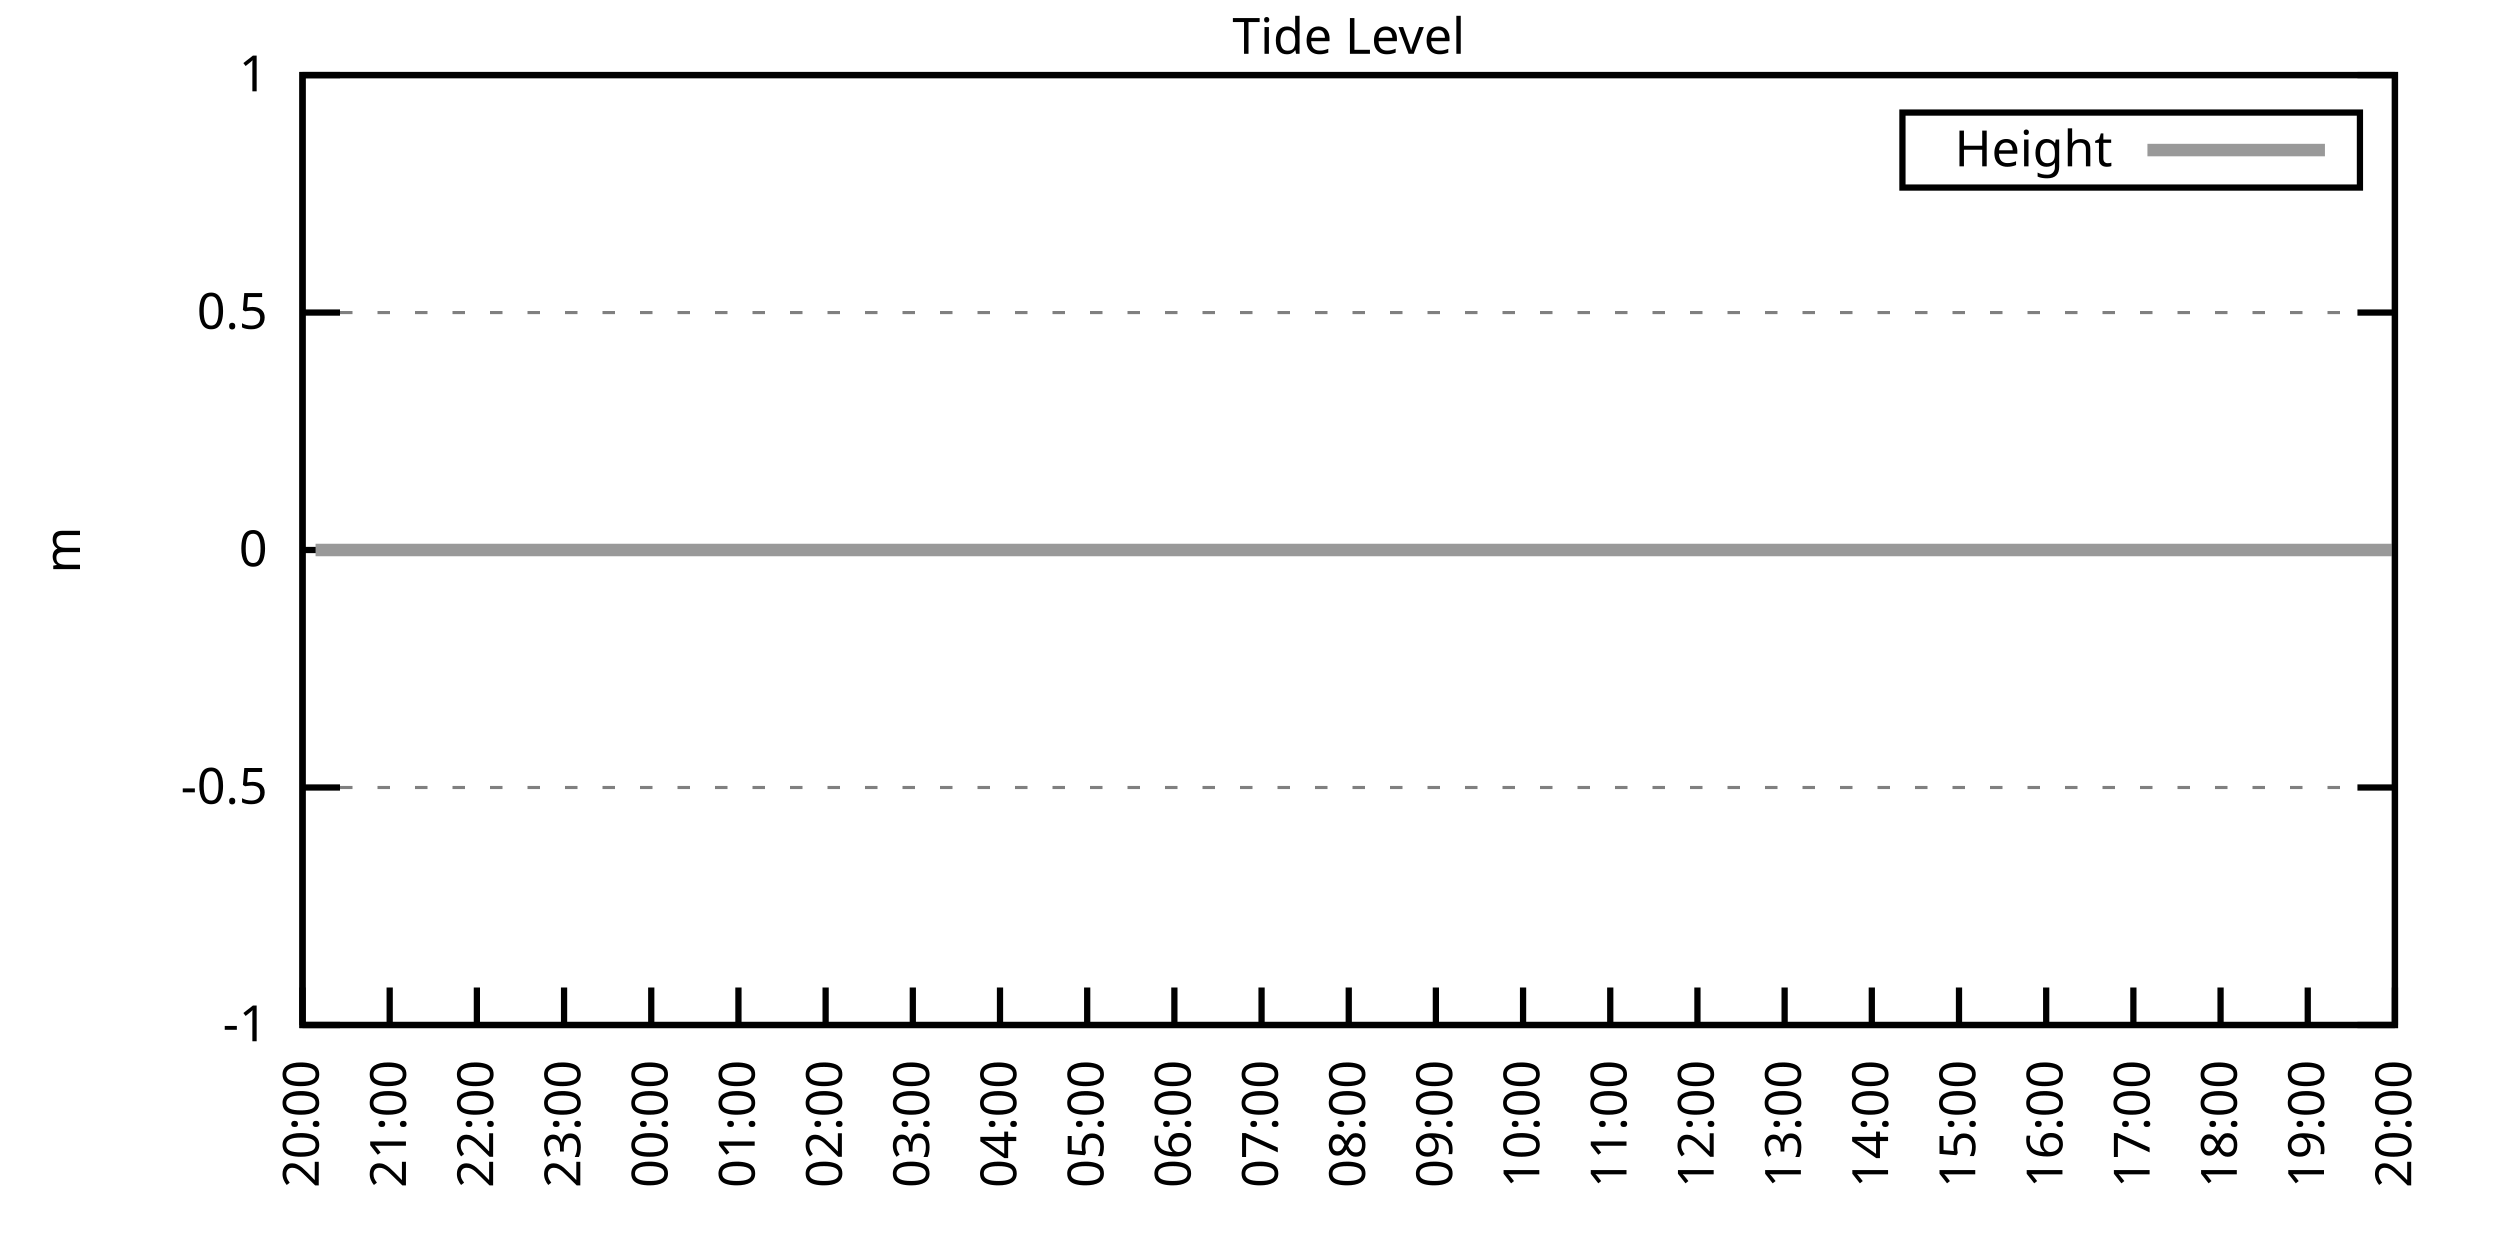
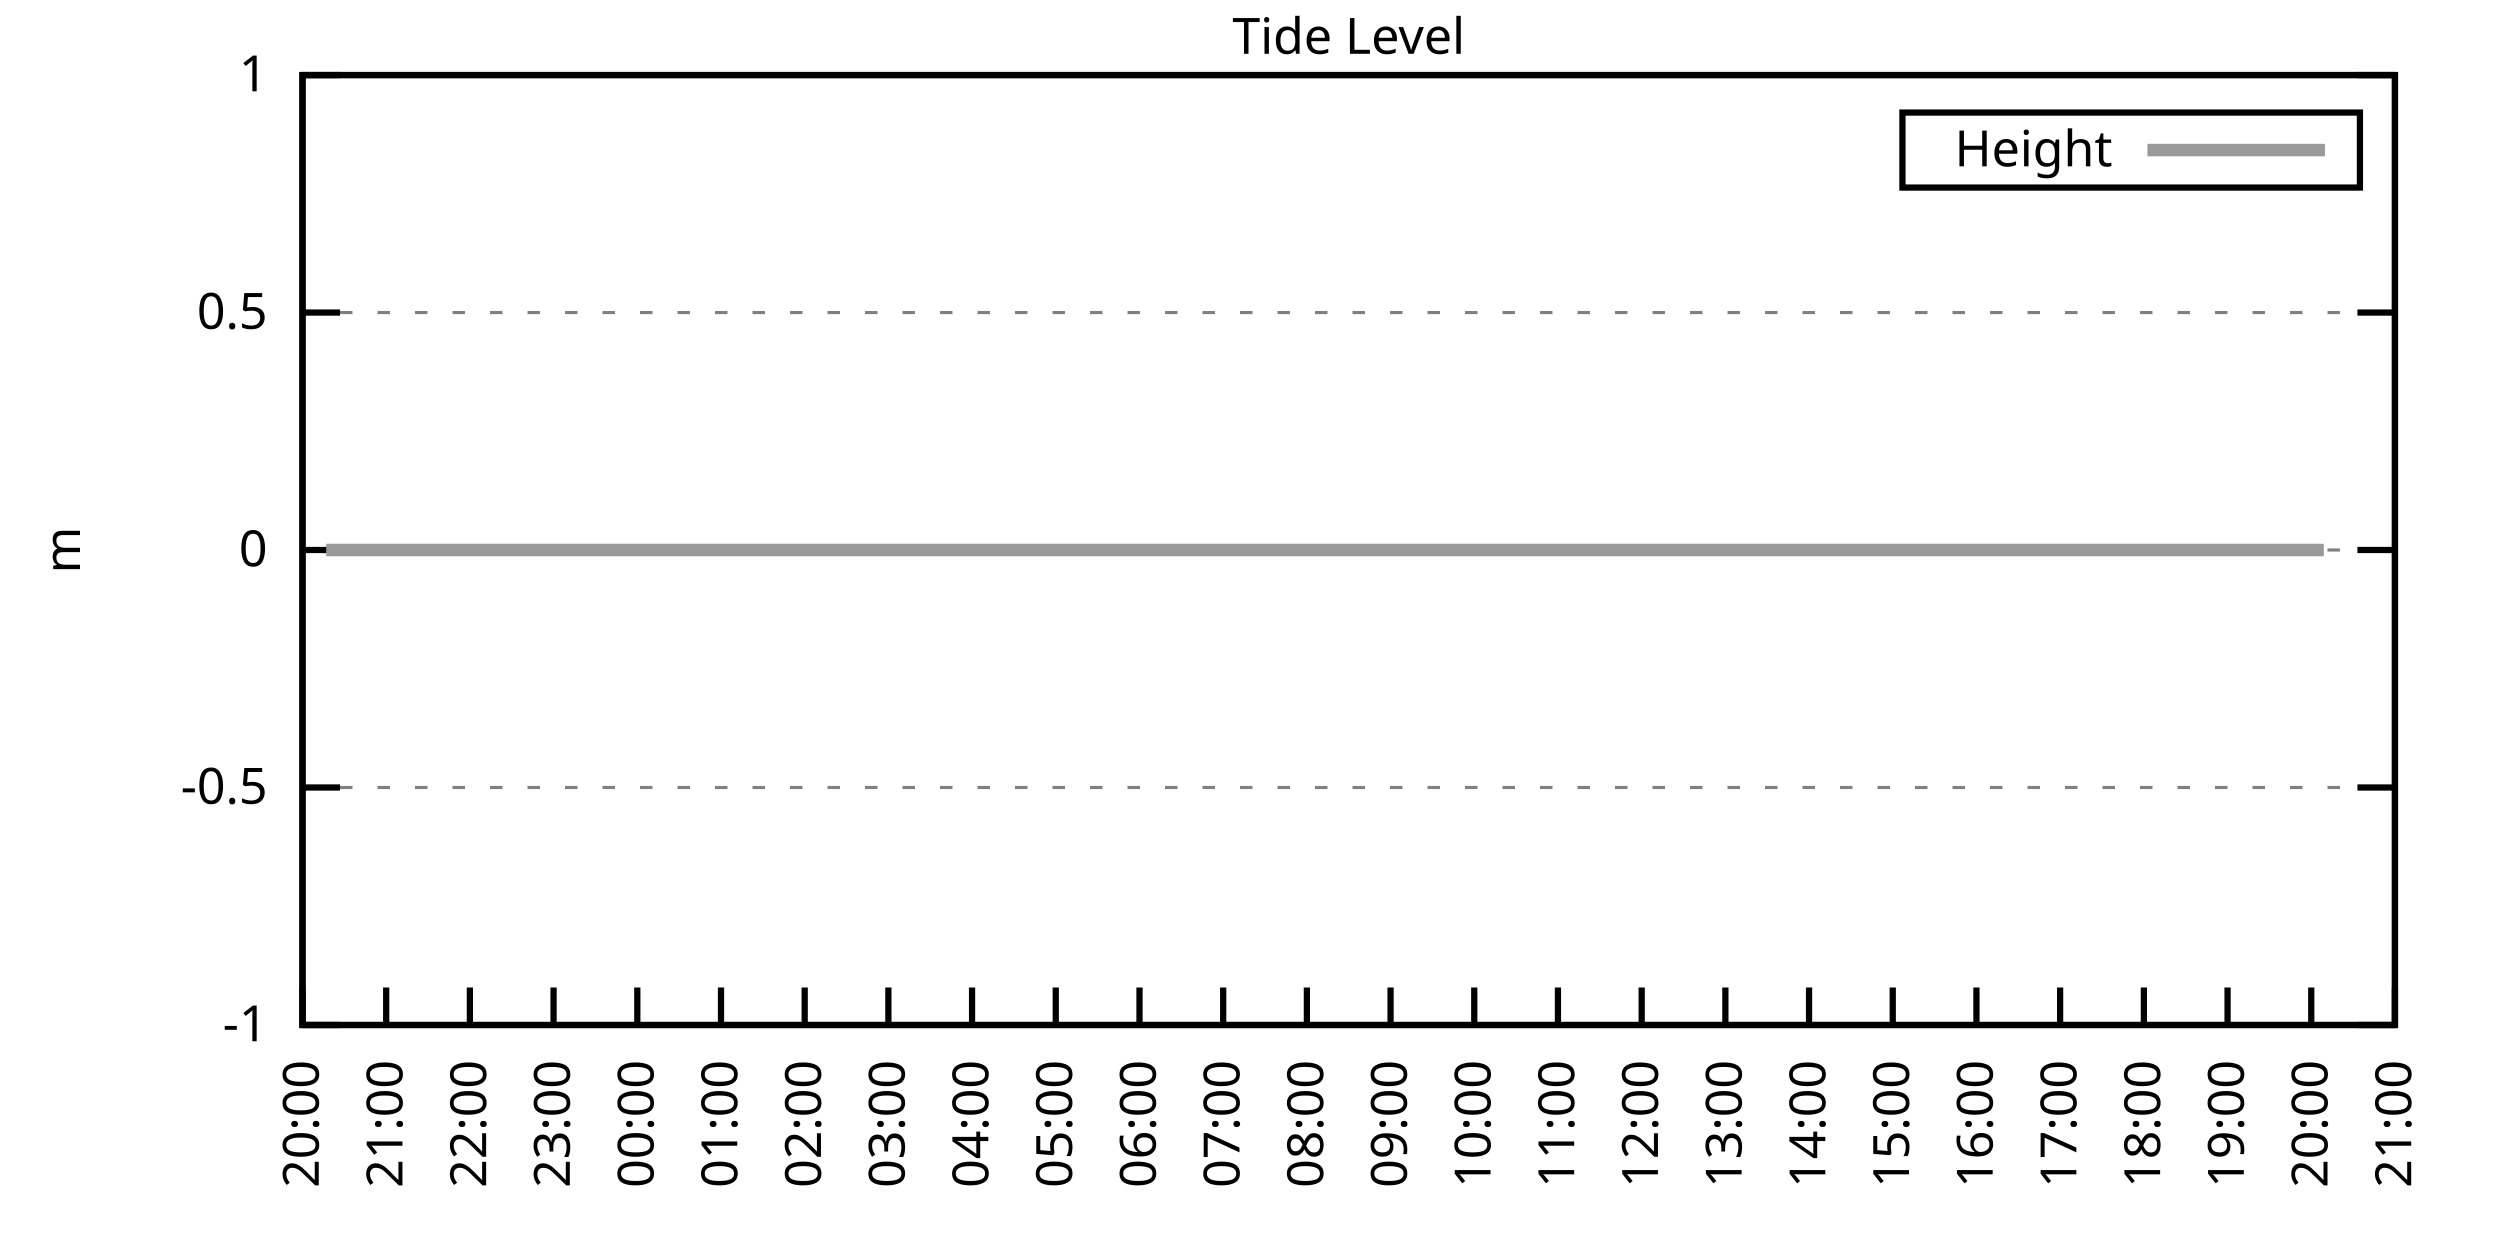
<svg xmlns="http://www.w3.org/2000/svg" xmlns:xlink="http://www.w3.org/1999/xlink" width="400" height="200" viewBox="0 0 400 200">
  <g id="gnuplot_canvas">
    <rect x="0" y="0" width="400" height="200" fill="none" />
    <defs>
      <circle id="gpDot" r="0.5" stroke-width="0.5" stroke="currentColor" />
      <path id="gpPt0" stroke-width="0.333" stroke="currentColor" d="M-1,0 h2 M0,-1 v2" />
      <path id="gpPt1" stroke-width="0.333" stroke="currentColor" d="M-1,-1 L1,1 M1,-1 L-1,1" />
      <path id="gpPt2" stroke-width="0.333" stroke="currentColor" d="M-1,0 L1,0 M0,-1 L0,1 M-1,-1 L1,1 M-1,1 L1,-1" />
      <rect id="gpPt3" stroke-width="0.333" stroke="currentColor" x="-1" y="-1" width="2" height="2" />
      <rect id="gpPt4" stroke-width="0.333" stroke="currentColor" fill="currentColor" x="-1" y="-1" width="2" height="2" />
      <circle id="gpPt5" stroke-width="0.333" stroke="currentColor" cx="0" cy="0" r="1" />
      <use xlink:href="#gpPt5" id="gpPt6" fill="currentColor" stroke="none" />
      <path id="gpPt7" stroke-width="0.333" stroke="currentColor" d="M0,-1.33 L-1.33,0.67 L1.33,0.67 z" />
      <use xlink:href="#gpPt7" id="gpPt8" fill="currentColor" stroke="none" />
      <use xlink:href="#gpPt7" id="gpPt9" stroke="currentColor" transform="rotate(180)" />
      <use xlink:href="#gpPt9" id="gpPt10" fill="currentColor" stroke="none" />
      <use xlink:href="#gpPt3" id="gpPt11" stroke="currentColor" transform="rotate(45)" />
      <use xlink:href="#gpPt11" id="gpPt12" fill="currentColor" stroke="none" />
      <path id="gpPt13" stroke-width="0.333" stroke="currentColor" d="M0,1.330 L1.265,0.411 L0.782,-1.067 L-0.782,-1.076 L-1.265,0.411 z" />
      <use xlink:href="#gpPt13" id="gpPt14" fill="currentColor" stroke="none" />
      <filter id="textbox" filterUnits="objectBoundingBox" x="0" y="0" height="1" width="1">
        <feFlood flood-color="white" flood-opacity="1" result="bgnd" />
        <feComposite in="SourceGraphic" in2="bgnd" operator="atop" />
      </filter>
      <filter id="greybox" filterUnits="objectBoundingBox" x="0" y="0" height="1" width="1">
        <feFlood flood-color="lightgrey" flood-opacity="1" result="grey" />
        <feComposite in="SourceGraphic" in2="grey" operator="atop" />
      </filter>
    </defs>
    <g fill="none" color="white" stroke="currentColor" stroke-width="1.00" stroke-linecap="butt" stroke-linejoin="miter">
</g>
    <g fill="none" color="black" stroke="currentColor" stroke-width="1.00" stroke-linecap="butt" stroke-linejoin="miter">
      <g stroke="none" shape-rendering="crispEdges">
        <polygon fill="rgb(255, 255, 255)" points="48.40,164.00 383.18,164.00 383.18,12.02 48.40,12.02 " />
      </g>
    </g>
    <g fill="none" color="black" stroke="currentColor" stroke-width="1.00" stroke-linecap="butt" stroke-linejoin="miter">
</g>
    <g fill="none" color="black" stroke="black" stroke-width="0.50" stroke-linecap="butt" stroke-linejoin="miter">
</g>
    <g fill="none" color="gray" stroke="currentColor" stroke-width="0.50" stroke-linecap="butt" stroke-linejoin="miter">
      <path stroke="gray" stroke-dasharray="2,4" class="gridline" d="M48.40,164.00 L383.19,164.00  " />
    </g>
    <g fill="none" color="gray" stroke="gray" stroke-width="1.00" stroke-linecap="butt" stroke-linejoin="miter">
</g>
    <g fill="none" color="black" stroke="currentColor" stroke-width="1.00" stroke-linecap="butt" stroke-linejoin="miter">
      <path stroke="black" d="M48.40,164.00 L54.40,164.00 M383.19,164.00 L377.19,164.00  " />
      <g transform="translate(42.80,166.60)" stroke="none" fill="black" font-family="Sans" font-size="8.00" text-anchor="end">
        <text>
          <tspan font-family="Sans">-1</tspan>
        </text>
      </g>
    </g>
    <g fill="none" color="black" stroke="currentColor" stroke-width="1.00" stroke-linecap="butt" stroke-linejoin="miter">
</g>
    <g fill="none" color="black" stroke="black" stroke-width="0.50" stroke-linecap="butt" stroke-linejoin="miter">
</g>
    <g fill="none" color="gray" stroke="currentColor" stroke-width="0.50" stroke-linecap="butt" stroke-linejoin="miter">
      <path stroke="gray" stroke-dasharray="2,4" class="gridline" d="M48.40,126.00 L383.19,126.00  " />
    </g>
    <g fill="none" color="gray" stroke="gray" stroke-width="1.00" stroke-linecap="butt" stroke-linejoin="miter">
</g>
    <g fill="none" color="black" stroke="currentColor" stroke-width="1.00" stroke-linecap="butt" stroke-linejoin="miter">
      <path stroke="black" d="M48.40,126.00 L54.40,126.00 M383.19,126.00 L377.19,126.00  " />
      <g transform="translate(42.80,128.60)" stroke="none" fill="black" font-family="Sans" font-size="8.00" text-anchor="end">
        <text>
          <tspan font-family="Sans">-0.5</tspan>
        </text>
      </g>
    </g>
    <g fill="none" color="black" stroke="currentColor" stroke-width="1.00" stroke-linecap="butt" stroke-linejoin="miter">
</g>
    <g fill="none" color="black" stroke="black" stroke-width="0.50" stroke-linecap="butt" stroke-linejoin="miter">
</g>
    <g fill="none" color="gray" stroke="currentColor" stroke-width="0.50" stroke-linecap="butt" stroke-linejoin="miter">
      <path stroke="gray" stroke-dasharray="2,4" class="gridline" d="M48.40,88.00 L383.19,88.00  " />
    </g>
    <g fill="none" color="gray" stroke="gray" stroke-width="1.00" stroke-linecap="butt" stroke-linejoin="miter">
</g>
    <g fill="none" color="black" stroke="currentColor" stroke-width="1.00" stroke-linecap="butt" stroke-linejoin="miter">
      <path stroke="black" d="M48.40,88.00 L54.40,88.00 M383.19,88.00 L377.19,88.00  " />
      <g transform="translate(42.80,90.60)" stroke="none" fill="black" font-family="Sans" font-size="8.00" text-anchor="end">
        <text>
          <tspan font-family="Sans"> 0</tspan>
        </text>
      </g>
    </g>
    <g fill="none" color="black" stroke="currentColor" stroke-width="1.00" stroke-linecap="butt" stroke-linejoin="miter">
</g>
    <g fill="none" color="black" stroke="black" stroke-width="0.50" stroke-linecap="butt" stroke-linejoin="miter">
</g>
    <g fill="none" color="gray" stroke="currentColor" stroke-width="0.50" stroke-linecap="butt" stroke-linejoin="miter">
      <path stroke="gray" stroke-dasharray="2,4" class="gridline" d="M48.40,50.01 L383.19,50.01  " />
    </g>
    <g fill="none" color="gray" stroke="gray" stroke-width="1.00" stroke-linecap="butt" stroke-linejoin="miter">
</g>
    <g fill="none" color="black" stroke="currentColor" stroke-width="1.00" stroke-linecap="butt" stroke-linejoin="miter">
      <path stroke="black" d="M48.40,50.01 L54.40,50.01 M383.19,50.01 L377.19,50.01  " />
      <g transform="translate(42.80,52.61)" stroke="none" fill="black" font-family="Sans" font-size="8.00" text-anchor="end">
        <text>
          <tspan font-family="Sans"> 0.5</tspan>
        </text>
      </g>
    </g>
    <g fill="none" color="black" stroke="currentColor" stroke-width="1.00" stroke-linecap="butt" stroke-linejoin="miter">
</g>
    <g fill="none" color="black" stroke="black" stroke-width="0.50" stroke-linecap="butt" stroke-linejoin="miter">
</g>
    <g fill="none" color="gray" stroke="currentColor" stroke-width="0.50" stroke-linecap="butt" stroke-linejoin="miter">
      <path stroke="gray" stroke-dasharray="2,4" class="gridline" d="M48.40,12.01 L383.19,12.01  " />
    </g>
    <g fill="none" color="gray" stroke="gray" stroke-width="1.00" stroke-linecap="butt" stroke-linejoin="miter">
</g>
    <g fill="none" color="black" stroke="currentColor" stroke-width="1.00" stroke-linecap="butt" stroke-linejoin="miter">
      <path stroke="black" d="M48.40,12.01 L54.40,12.01 M383.19,12.01 L377.19,12.01  " />
      <g transform="translate(42.80,14.61)" stroke="none" fill="black" font-family="Sans" font-size="8.00" text-anchor="end">
        <text>
          <tspan font-family="Sans"> 1</tspan>
        </text>
      </g>
    </g>
    <g fill="none" color="black" stroke="currentColor" stroke-width="1.00" stroke-linecap="butt" stroke-linejoin="miter">
      <path stroke="black" d="M48.40,164.00 L48.40,158.00  " />
      <g transform="translate(51.00,169.60) rotate(270.00)" stroke="none" fill="black" font-family="Sans" font-size="8.00" text-anchor="end">
        <text>
          <tspan font-family="Sans">20:00</tspan>
        </text>
      </g>
    </g>
    <g fill="none" color="black" stroke="currentColor" stroke-width="1.00" stroke-linecap="butt" stroke-linejoin="miter">
-       <path stroke="black" d="M62.35,164.00 L62.35,158.00  " />
-       <g transform="translate(64.95,169.60) rotate(270.00)" stroke="none" fill="black" font-family="Sans" font-size="8.00" text-anchor="end">
+       <path stroke="black" d="M61.79,164.00 L61.79,158.00  " />
+       <g transform="translate(64.39,169.60) rotate(270.00)" stroke="none" fill="black" font-family="Sans" font-size="8.00" text-anchor="end">
        <text>
          <tspan font-family="Sans">21:00</tspan>
        </text>
      </g>
    </g>
    <g fill="none" color="black" stroke="currentColor" stroke-width="1.00" stroke-linecap="butt" stroke-linejoin="miter">
-       <path stroke="black" d="M76.30,164.00 L76.30,158.00  " />
-       <g transform="translate(78.90,169.60) rotate(270.00)" stroke="none" fill="black" font-family="Sans" font-size="8.00" text-anchor="end">
+       <path stroke="black" d="M75.18,164.00 L75.18,158.00  " />
+       <g transform="translate(77.78,169.60) rotate(270.00)" stroke="none" fill="black" font-family="Sans" font-size="8.00" text-anchor="end">
        <text>
          <tspan font-family="Sans">22:00</tspan>
        </text>
      </g>
    </g>
    <g fill="none" color="black" stroke="currentColor" stroke-width="1.00" stroke-linecap="butt" stroke-linejoin="miter">
-       <path stroke="black" d="M90.25,164.00 L90.25,158.00  " />
-       <g transform="translate(92.85,169.60) rotate(270.00)" stroke="none" fill="black" font-family="Sans" font-size="8.00" text-anchor="end">
+       <path stroke="black" d="M88.57,164.00 L88.57,158.00  " />
+       <g transform="translate(91.17,169.60) rotate(270.00)" stroke="none" fill="black" font-family="Sans" font-size="8.00" text-anchor="end">
        <text>
          <tspan font-family="Sans">23:00</tspan>
        </text>
      </g>
    </g>
    <g fill="none" color="black" stroke="currentColor" stroke-width="1.00" stroke-linecap="butt" stroke-linejoin="miter">
-       <path stroke="black" d="M104.20,164.00 L104.20,158.00  " />
-       <g transform="translate(106.80,169.60) rotate(270.00)" stroke="none" fill="black" font-family="Sans" font-size="8.00" text-anchor="end">
+       <path stroke="black" d="M101.97,164.00 L101.97,158.00  " />
+       <g transform="translate(104.57,169.60) rotate(270.00)" stroke="none" fill="black" font-family="Sans" font-size="8.00" text-anchor="end">
        <text>
          <tspan font-family="Sans">00:00</tspan>
        </text>
      </g>
    </g>
    <g fill="none" color="black" stroke="currentColor" stroke-width="1.00" stroke-linecap="butt" stroke-linejoin="miter">
-       <path stroke="black" d="M118.15,164.00 L118.15,158.00  " />
-       <g transform="translate(120.75,169.60) rotate(270.00)" stroke="none" fill="black" font-family="Sans" font-size="8.00" text-anchor="end">
+       <path stroke="black" d="M115.36,164.00 L115.36,158.00  " />
+       <g transform="translate(117.96,169.60) rotate(270.00)" stroke="none" fill="black" font-family="Sans" font-size="8.00" text-anchor="end">
        <text>
          <tspan font-family="Sans">01:00</tspan>
        </text>
      </g>
    </g>
    <g fill="none" color="black" stroke="currentColor" stroke-width="1.00" stroke-linecap="butt" stroke-linejoin="miter">
-       <path stroke="black" d="M132.10,164.00 L132.10,158.00  " />
-       <g transform="translate(134.70,169.60) rotate(270.00)" stroke="none" fill="black" font-family="Sans" font-size="8.00" text-anchor="end">
+       <path stroke="black" d="M128.75,164.00 L128.75,158.00  " />
+       <g transform="translate(131.35,169.60) rotate(270.00)" stroke="none" fill="black" font-family="Sans" font-size="8.00" text-anchor="end">
        <text>
          <tspan font-family="Sans">02:00</tspan>
        </text>
      </g>
    </g>
    <g fill="none" color="black" stroke="currentColor" stroke-width="1.00" stroke-linecap="butt" stroke-linejoin="miter">
-       <path stroke="black" d="M146.05,164.00 L146.05,158.00  " />
-       <g transform="translate(148.65,169.60) rotate(270.00)" stroke="none" fill="black" font-family="Sans" font-size="8.00" text-anchor="end">
+       <path stroke="black" d="M142.14,164.00 L142.14,158.00  " />
+       <g transform="translate(144.74,169.60) rotate(270.00)" stroke="none" fill="black" font-family="Sans" font-size="8.00" text-anchor="end">
        <text>
          <tspan font-family="Sans">03:00</tspan>
        </text>
      </g>
    </g>
    <g fill="none" color="black" stroke="currentColor" stroke-width="1.00" stroke-linecap="butt" stroke-linejoin="miter">
-       <path stroke="black" d="M160.00,164.00 L160.00,158.00  " />
-       <g transform="translate(162.60,169.60) rotate(270.00)" stroke="none" fill="black" font-family="Sans" font-size="8.00" text-anchor="end">
+       <path stroke="black" d="M155.53,164.00 L155.53,158.00  " />
+       <g transform="translate(158.13,169.60) rotate(270.00)" stroke="none" fill="black" font-family="Sans" font-size="8.00" text-anchor="end">
        <text>
          <tspan font-family="Sans">04:00</tspan>
        </text>
      </g>
    </g>
    <g fill="none" color="black" stroke="currentColor" stroke-width="1.00" stroke-linecap="butt" stroke-linejoin="miter">
-       <path stroke="black" d="M173.95,164.00 L173.95,158.00  " />
-       <g transform="translate(176.55,169.60) rotate(270.00)" stroke="none" fill="black" font-family="Sans" font-size="8.00" text-anchor="end">
+       <path stroke="black" d="M168.92,164.00 L168.92,158.00  " />
+       <g transform="translate(171.52,169.60) rotate(270.00)" stroke="none" fill="black" font-family="Sans" font-size="8.00" text-anchor="end">
        <text>
          <tspan font-family="Sans">05:00</tspan>
        </text>
      </g>
    </g>
    <g fill="none" color="black" stroke="currentColor" stroke-width="1.00" stroke-linecap="butt" stroke-linejoin="miter">
-       <path stroke="black" d="M187.90,164.00 L187.90,158.00  " />
-       <g transform="translate(190.50,169.60) rotate(270.00)" stroke="none" fill="black" font-family="Sans" font-size="8.00" text-anchor="end">
+       <path stroke="black" d="M182.32,164.00 L182.32,158.00  " />
+       <g transform="translate(184.92,169.60) rotate(270.00)" stroke="none" fill="black" font-family="Sans" font-size="8.00" text-anchor="end">
        <text>
          <tspan font-family="Sans">06:00</tspan>
        </text>
      </g>
    </g>
    <g fill="none" color="black" stroke="currentColor" stroke-width="1.00" stroke-linecap="butt" stroke-linejoin="miter">
-       <path stroke="black" d="M201.85,164.00 L201.85,158.00  " />
-       <g transform="translate(204.45,169.60) rotate(270.00)" stroke="none" fill="black" font-family="Sans" font-size="8.00" text-anchor="end">
+       <path stroke="black" d="M195.71,164.00 L195.71,158.00  " />
+       <g transform="translate(198.31,169.60) rotate(270.00)" stroke="none" fill="black" font-family="Sans" font-size="8.00" text-anchor="end">
        <text>
          <tspan font-family="Sans">07:00</tspan>
        </text>
      </g>
    </g>
    <g fill="none" color="black" stroke="currentColor" stroke-width="1.00" stroke-linecap="butt" stroke-linejoin="miter">
-       <path stroke="black" d="M215.80,164.00 L215.80,158.00  " />
-       <g transform="translate(218.40,169.60) rotate(270.00)" stroke="none" fill="black" font-family="Sans" font-size="8.00" text-anchor="end">
+       <path stroke="black" d="M209.10,164.00 L209.10,158.00  " />
+       <g transform="translate(211.70,169.60) rotate(270.00)" stroke="none" fill="black" font-family="Sans" font-size="8.00" text-anchor="end">
        <text>
          <tspan font-family="Sans">08:00</tspan>
        </text>
      </g>
    </g>
    <g fill="none" color="black" stroke="currentColor" stroke-width="1.00" stroke-linecap="butt" stroke-linejoin="miter">
-       <path stroke="black" d="M229.74,164.00 L229.74,158.00  " />
-       <g transform="translate(232.34,169.60) rotate(270.00)" stroke="none" fill="black" font-family="Sans" font-size="8.00" text-anchor="end">
+       <path stroke="black" d="M222.49,164.00 L222.49,158.00  " />
+       <g transform="translate(225.09,169.60) rotate(270.00)" stroke="none" fill="black" font-family="Sans" font-size="8.00" text-anchor="end">
        <text>
          <tspan font-family="Sans">09:00</tspan>
        </text>
      </g>
    </g>
    <g fill="none" color="black" stroke="currentColor" stroke-width="1.00" stroke-linecap="butt" stroke-linejoin="miter">
-       <path stroke="black" d="M243.69,164.00 L243.69,158.00  " />
-       <g transform="translate(246.29,169.60) rotate(270.00)" stroke="none" fill="black" font-family="Sans" font-size="8.00" text-anchor="end">
+       <path stroke="black" d="M235.88,164.00 L235.88,158.00  " />
+       <g transform="translate(238.48,169.60) rotate(270.00)" stroke="none" fill="black" font-family="Sans" font-size="8.00" text-anchor="end">
        <text>
          <tspan font-family="Sans">10:00</tspan>
        </text>
      </g>
    </g>
    <g fill="none" color="black" stroke="currentColor" stroke-width="1.00" stroke-linecap="butt" stroke-linejoin="miter">
-       <path stroke="black" d="M257.64,164.00 L257.64,158.00  " />
-       <g transform="translate(260.24,169.60) rotate(270.00)" stroke="none" fill="black" font-family="Sans" font-size="8.00" text-anchor="end">
+       <path stroke="black" d="M249.27,164.00 L249.27,158.00  " />
+       <g transform="translate(251.87,169.60) rotate(270.00)" stroke="none" fill="black" font-family="Sans" font-size="8.00" text-anchor="end">
        <text>
          <tspan font-family="Sans">11:00</tspan>
        </text>
      </g>
    </g>
    <g fill="none" color="black" stroke="currentColor" stroke-width="1.00" stroke-linecap="butt" stroke-linejoin="miter">
-       <path stroke="black" d="M271.59,164.00 L271.59,158.00  " />
-       <g transform="translate(274.19,169.60) rotate(270.00)" stroke="none" fill="black" font-family="Sans" font-size="8.00" text-anchor="end">
+       <path stroke="black" d="M262.67,164.00 L262.67,158.00  " />
+       <g transform="translate(265.27,169.60) rotate(270.00)" stroke="none" fill="black" font-family="Sans" font-size="8.00" text-anchor="end">
        <text>
          <tspan font-family="Sans">12:00</tspan>
        </text>
      </g>
    </g>
    <g fill="none" color="black" stroke="currentColor" stroke-width="1.00" stroke-linecap="butt" stroke-linejoin="miter">
-       <path stroke="black" d="M285.54,164.00 L285.54,158.00  " />
-       <g transform="translate(288.14,169.60) rotate(270.00)" stroke="none" fill="black" font-family="Sans" font-size="8.00" text-anchor="end">
+       <path stroke="black" d="M276.06,164.00 L276.06,158.00  " />
+       <g transform="translate(278.66,169.60) rotate(270.00)" stroke="none" fill="black" font-family="Sans" font-size="8.00" text-anchor="end">
        <text>
          <tspan font-family="Sans">13:00</tspan>
        </text>
      </g>
    </g>
    <g fill="none" color="black" stroke="currentColor" stroke-width="1.00" stroke-linecap="butt" stroke-linejoin="miter">
-       <path stroke="black" d="M299.49,164.00 L299.49,158.00  " />
-       <g transform="translate(302.09,169.60) rotate(270.00)" stroke="none" fill="black" font-family="Sans" font-size="8.00" text-anchor="end">
+       <path stroke="black" d="M289.45,164.00 L289.45,158.00  " />
+       <g transform="translate(292.05,169.60) rotate(270.00)" stroke="none" fill="black" font-family="Sans" font-size="8.00" text-anchor="end">
        <text>
          <tspan font-family="Sans">14:00</tspan>
        </text>
      </g>
    </g>
    <g fill="none" color="black" stroke="currentColor" stroke-width="1.00" stroke-linecap="butt" stroke-linejoin="miter">
-       <path stroke="black" d="M313.44,164.00 L313.44,158.00  " />
-       <g transform="translate(316.04,169.60) rotate(270.00)" stroke="none" fill="black" font-family="Sans" font-size="8.00" text-anchor="end">
+       <path stroke="black" d="M302.84,164.00 L302.84,158.00  " />
+       <g transform="translate(305.44,169.60) rotate(270.00)" stroke="none" fill="black" font-family="Sans" font-size="8.00" text-anchor="end">
        <text>
          <tspan font-family="Sans">15:00</tspan>
        </text>
      </g>
    </g>
    <g fill="none" color="black" stroke="currentColor" stroke-width="1.00" stroke-linecap="butt" stroke-linejoin="miter">
-       <path stroke="black" d="M327.39,164.00 L327.39,158.00  " />
-       <g transform="translate(329.99,169.60) rotate(270.00)" stroke="none" fill="black" font-family="Sans" font-size="8.00" text-anchor="end">
+       <path stroke="black" d="M316.23,164.00 L316.23,158.00  " />
+       <g transform="translate(318.83,169.60) rotate(270.00)" stroke="none" fill="black" font-family="Sans" font-size="8.00" text-anchor="end">
        <text>
          <tspan font-family="Sans">16:00</tspan>
        </text>
      </g>
    </g>
    <g fill="none" color="black" stroke="currentColor" stroke-width="1.00" stroke-linecap="butt" stroke-linejoin="miter">
-       <path stroke="black" d="M341.34,164.00 L341.34,158.00  " />
-       <g transform="translate(343.94,169.60) rotate(270.00)" stroke="none" fill="black" font-family="Sans" font-size="8.00" text-anchor="end">
+       <path stroke="black" d="M329.62,164.00 L329.62,158.00  " />
+       <g transform="translate(332.22,169.60) rotate(270.00)" stroke="none" fill="black" font-family="Sans" font-size="8.00" text-anchor="end">
        <text>
          <tspan font-family="Sans">17:00</tspan>
        </text>
      </g>
    </g>
    <g fill="none" color="black" stroke="currentColor" stroke-width="1.00" stroke-linecap="butt" stroke-linejoin="miter">
-       <path stroke="black" d="M355.29,164.00 L355.29,158.00  " />
-       <g transform="translate(357.89,169.60) rotate(270.00)" stroke="none" fill="black" font-family="Sans" font-size="8.00" text-anchor="end">
+       <path stroke="black" d="M343.02,164.00 L343.02,158.00  " />
+       <g transform="translate(345.62,169.60) rotate(270.00)" stroke="none" fill="black" font-family="Sans" font-size="8.00" text-anchor="end">
        <text>
          <tspan font-family="Sans">18:00</tspan>
        </text>
      </g>
    </g>
    <g fill="none" color="black" stroke="currentColor" stroke-width="1.00" stroke-linecap="butt" stroke-linejoin="miter">
-       <path stroke="black" d="M369.24,164.00 L369.24,158.00  " />
-       <g transform="translate(371.84,169.60) rotate(270.00)" stroke="none" fill="black" font-family="Sans" font-size="8.00" text-anchor="end">
+       <path stroke="black" d="M356.41,164.00 L356.41,158.00  " />
+       <g transform="translate(359.01,169.60) rotate(270.00)" stroke="none" fill="black" font-family="Sans" font-size="8.00" text-anchor="end">
        <text>
          <tspan font-family="Sans">19:00</tspan>
+         </text>
+       </g>
+     </g>
+     <g fill="none" color="black" stroke="currentColor" stroke-width="1.00" stroke-linecap="butt" stroke-linejoin="miter">
+       <path stroke="black" d="M369.80,164.00 L369.80,158.00  " />
+       <g transform="translate(372.40,169.60) rotate(270.00)" stroke="none" fill="black" font-family="Sans" font-size="8.00" text-anchor="end">
+         <text>
+           <tspan font-family="Sans">20:00</tspan>
        </text>
      </g>
    </g>
    <g fill="none" color="black" stroke="currentColor" stroke-width="1.00" stroke-linecap="butt" stroke-linejoin="miter">
      <path stroke="black" d="M383.19,164.00 L383.19,158.00  " />
      <g transform="translate(385.79,169.60) rotate(270.00)" stroke="none" fill="black" font-family="Sans" font-size="8.00" text-anchor="end">
        <text>
-           <tspan font-family="Sans">20:00</tspan>
+           <tspan font-family="Sans">21:00</tspan>
        </text>
      </g>
    </g>
    <g fill="none" color="black" stroke="currentColor" stroke-width="1.00" stroke-linecap="butt" stroke-linejoin="miter">
</g>
    <g fill="none" color="black" stroke="currentColor" stroke-width="1.00" stroke-linecap="butt" stroke-linejoin="miter">
      <path stroke="black" d="M48.40,12.01 L48.40,164.00 L383.19,164.00 L383.19,12.01 L48.40,12.01 Z  " />
    </g>
    <g fill="none" color="black" stroke="currentColor" stroke-width="1.00" stroke-linecap="butt" stroke-linejoin="miter">
</g>
    <g fill="none" color="black" stroke="currentColor" stroke-width="1.00" stroke-linecap="butt" stroke-linejoin="miter">
      <path stroke="black" d="M304.39,30.01 L304.39,18.01 L377.59,18.01 L377.59,30.01 L304.39,30.01 Z  " />
    </g>
    <g id="Tide_level_plot_1">
      <g fill="none" color="white" stroke="black" stroke-width="2.00" stroke-linecap="butt" stroke-linejoin="miter">
</g>
      <g fill="none" color="black" stroke="currentColor" stroke-width="2.00" stroke-linecap="butt" stroke-linejoin="miter">
        <g transform="translate(337.99,26.61)" stroke="none" fill="black" font-family="Sans" font-size="8.00" text-anchor="end">
          <text>
            <tspan font-family="Sans">Height</tspan>
          </text>
        </g>
      </g>
      <g fill="none" color="black" stroke="currentColor" stroke-width="2.00" stroke-linecap="butt" stroke-linejoin="miter">
-         <path stroke="rgb(153, 153, 153)" d="M343.59,24.01 L371.99,24.01 M50.49,88.00 L52.35,88.00 L54.91,88.00 L57.00,88.00 L59.56,88.00 L62.12,88.00   L64.44,88.00 L66.53,88.00 L69.09,88.00 L71.18,88.00 L73.74,88.00 L78.39,88.00 L80.48,88.00 L83.04,88.00   L85.13,88.00 L87.46,88.00 L89.78,88.00 L91.88,88.00 L94.67,88.00 L96.76,88.00 L99.08,88.00 L101.64,88.00   L103.73,88.00 L105.83,88.00 L108.38,88.00 L110.94,88.00 L113.27,88.00 L115.36,88.00 L117.68,88.00 L120.01,88.00   L122.57,88.00 L124.43,88.00 L126.98,88.00 L129.54,88.00 L131.87,88.00 L134.19,88.00 L136.51,88.00 L138.61,88.00   L141.16,88.00 L143.49,88.00 L145.35,88.00 L147.91,88.00 L150.00,88.00 L152.56,88.00 L154.88,88.00 L157.44,88.00   L159.76,88.00 L161.62,88.00 L164.18,88.00 L166.51,88.00 L168.83,88.00 L171.39,88.00 L173.71,88.00 L175.81,88.00   L177.90,88.00 L180.46,88.00 L183.01,88.00 L185.11,88.00 L187.43,88.00 L189.76,88.00 L192.08,88.00 L194.41,88.00   L196.96,88.00 L199.06,88.00 L201.61,88.00 L203.71,88.00 L206.03,88.00 L208.36,88.00 L210.68,88.00 L213.01,88.00   L215.56,88.00 L217.65,88.00 L219.98,88.00 L222.54,88.00 L224.86,88.00 L227.19,88.00 L229.28,88.00 L231.84,88.00   L233.70,88.00 L236.49,88.00 L238.81,88.00 L240.67,88.00 L243.46,88.00 L245.55,88.00 L248.11,88.00 L250.20,88.00   L252.76,88.00 L254.85,88.00 L257.41,88.00 L259.50,88.00 L262.06,88.00 L264.15,88.00 L266.48,88.00 L269.04,88.00   L271.13,88.00 L273.69,88.00 L275.78,88.00 L277.87,88.00 L280.43,88.00 L282.99,88.00 L285.08,88.00 L287.40,88.00   L289.96,88.00 L291.82,88.00 L294.61,88.00 L296.94,88.00 L299.26,88.00 L301.35,88.00 L303.68,88.00 L305.54,88.00   L308.56,88.00 L310.65,88.00 L313.21,88.00 L315.30,88.00 L317.63,88.00 L320.18,88.00 L322.28,88.00 L324.83,88.00   L326.93,88.00 L329.02,88.00 L331.58,88.00 L334.13,88.00 L336.23,88.00 L338.55,88.00 L341.11,88.00 L343.20,88.00   L345.29,88.00 L347.85,88.00 L350.18,88.00 L352.50,88.00 L354.83,88.00 L356.92,88.00 L359.24,88.00 L361.57,88.00   L363.89,88.00 L366.68,88.00 L368.78,88.00 L371.33,88.00 L373.43,88.00 L375.98,88.00 L378.08,88.00 L380.63,88.00   L382.73,88.00  " />
+         <path stroke="rgb(153, 153, 153)" d="M343.59,24.01 L371.99,24.01 M52.19,88.00 L54.65,88.00 L56.66,88.00 L59.11,88.00 L61.57,88.00 L63.80,88.00   L65.81,88.00 L68.26,88.00 L70.27,88.00 L72.73,88.00 L77.19,88.00 L79.20,88.00 L81.66,88.00 L83.66,88.00   L85.90,88.00 L88.13,88.00 L90.14,88.00 L92.82,88.00 L94.82,88.00 L97.06,88.00 L99.51,88.00 L101.52,88.00   L103.53,88.00 L105.98,88.00 L108.44,88.00 L110.67,88.00 L112.68,88.00 L114.91,88.00 L117.14,88.00 L119.60,88.00   L121.38,88.00 L123.84,88.00 L126.29,88.00 L128.53,88.00 L130.76,88.00 L132.99,88.00 L135.00,88.00 L137.45,88.00   L139.69,88.00 L141.47,88.00 L143.93,88.00 L145.94,88.00 L148.39,88.00 L150.62,88.00 L153.08,88.00 L155.31,88.00   L157.10,88.00 L159.55,88.00 L161.78,88.00 L164.01,88.00 L166.47,88.00 L168.70,88.00 L170.71,88.00 L172.72,88.00   L175.17,88.00 L177.63,88.00 L179.64,88.00 L181.87,88.00 L184.10,88.00 L186.33,88.00 L188.57,88.00 L191.02,88.00   L193.03,88.00 L195.48,88.00 L197.49,88.00 L199.73,88.00 L201.96,88.00 L204.19,88.00 L206.42,88.00 L208.88,88.00   L210.88,88.00 L213.12,88.00 L215.57,88.00 L217.80,88.00 L220.04,88.00 L222.04,88.00 L224.50,88.00 L226.29,88.00   L228.96,88.00 L231.20,88.00 L232.98,88.00 L235.66,88.00 L237.67,88.00 L240.12,88.00 L242.13,88.00 L244.59,88.00   L246.60,88.00 L249.05,88.00 L251.06,88.00 L253.51,88.00 L255.52,88.00 L257.76,88.00 L260.21,88.00 L262.22,88.00   L264.67,88.00 L266.68,88.00 L268.69,88.00 L271.15,88.00 L273.60,88.00 L275.61,88.00 L277.84,88.00 L280.30,88.00   L282.08,88.00 L284.76,88.00 L286.99,88.00 L289.23,88.00 L291.23,88.00 L293.47,88.00 L295.25,88.00 L298.15,88.00   L300.16,88.00 L302.62,88.00 L304.63,88.00 L306.86,88.00 L309.31,88.00 L311.32,88.00 L313.78,88.00 L315.79,88.00   L317.79,88.00 L320.25,88.00 L322.70,88.00 L324.71,88.00 L326.95,88.00 L329.40,88.00 L331.41,88.00 L333.42,88.00   L335.87,88.00 L338.10,88.00 L340.34,88.00 L342.57,88.00 L344.58,88.00 L346.81,88.00 L349.04,88.00 L351.27,88.00   L353.95,88.00 L355.96,88.00 L358.42,88.00 L360.42,88.00 L362.88,88.00 L364.89,88.00 L367.34,88.00 L369.35,88.00   L371.81,88.00  " />
      </g>
    </g>
    <g fill="none" color="black" stroke="currentColor" stroke-width="2.00" stroke-linecap="butt" stroke-linejoin="miter">
</g>
    <g fill="none" color="black" stroke="black" stroke-width="1.00" stroke-linecap="butt" stroke-linejoin="miter">
</g>
    <g fill="none" color="black" stroke="currentColor" stroke-width="1.00" stroke-linecap="butt" stroke-linejoin="miter">
      <path stroke="black" d="M48.40,12.01 L48.40,164.00 L383.19,164.00 L383.19,12.01 L48.40,12.01 Z  " />
      <g transform="translate(12.80,88.01) rotate(270.00)" stroke="none" fill="black" font-family="Sans" font-size="8.00" text-anchor="middle">
        <text>
          <tspan font-family="Sans">m</tspan>
        </text>
      </g>
    </g>
    <g fill="none" color="black" stroke="currentColor" stroke-width="1.00" stroke-linecap="butt" stroke-linejoin="miter">
</g>
    <g fill="none" color="black" stroke="currentColor" stroke-width="1.00" stroke-linecap="butt" stroke-linejoin="miter">
      <g transform="translate(215.79,8.61)" stroke="none" fill="black" font-family="Sans" font-size="8.00" text-anchor="middle">
        <text>
          <tspan font-family="Sans">Tide Level</tspan>
        </text>
      </g>
    </g>
    <g fill="none" color="black" stroke="currentColor" stroke-width="1.00" stroke-linecap="butt" stroke-linejoin="miter">
</g>
  </g>
</svg>
